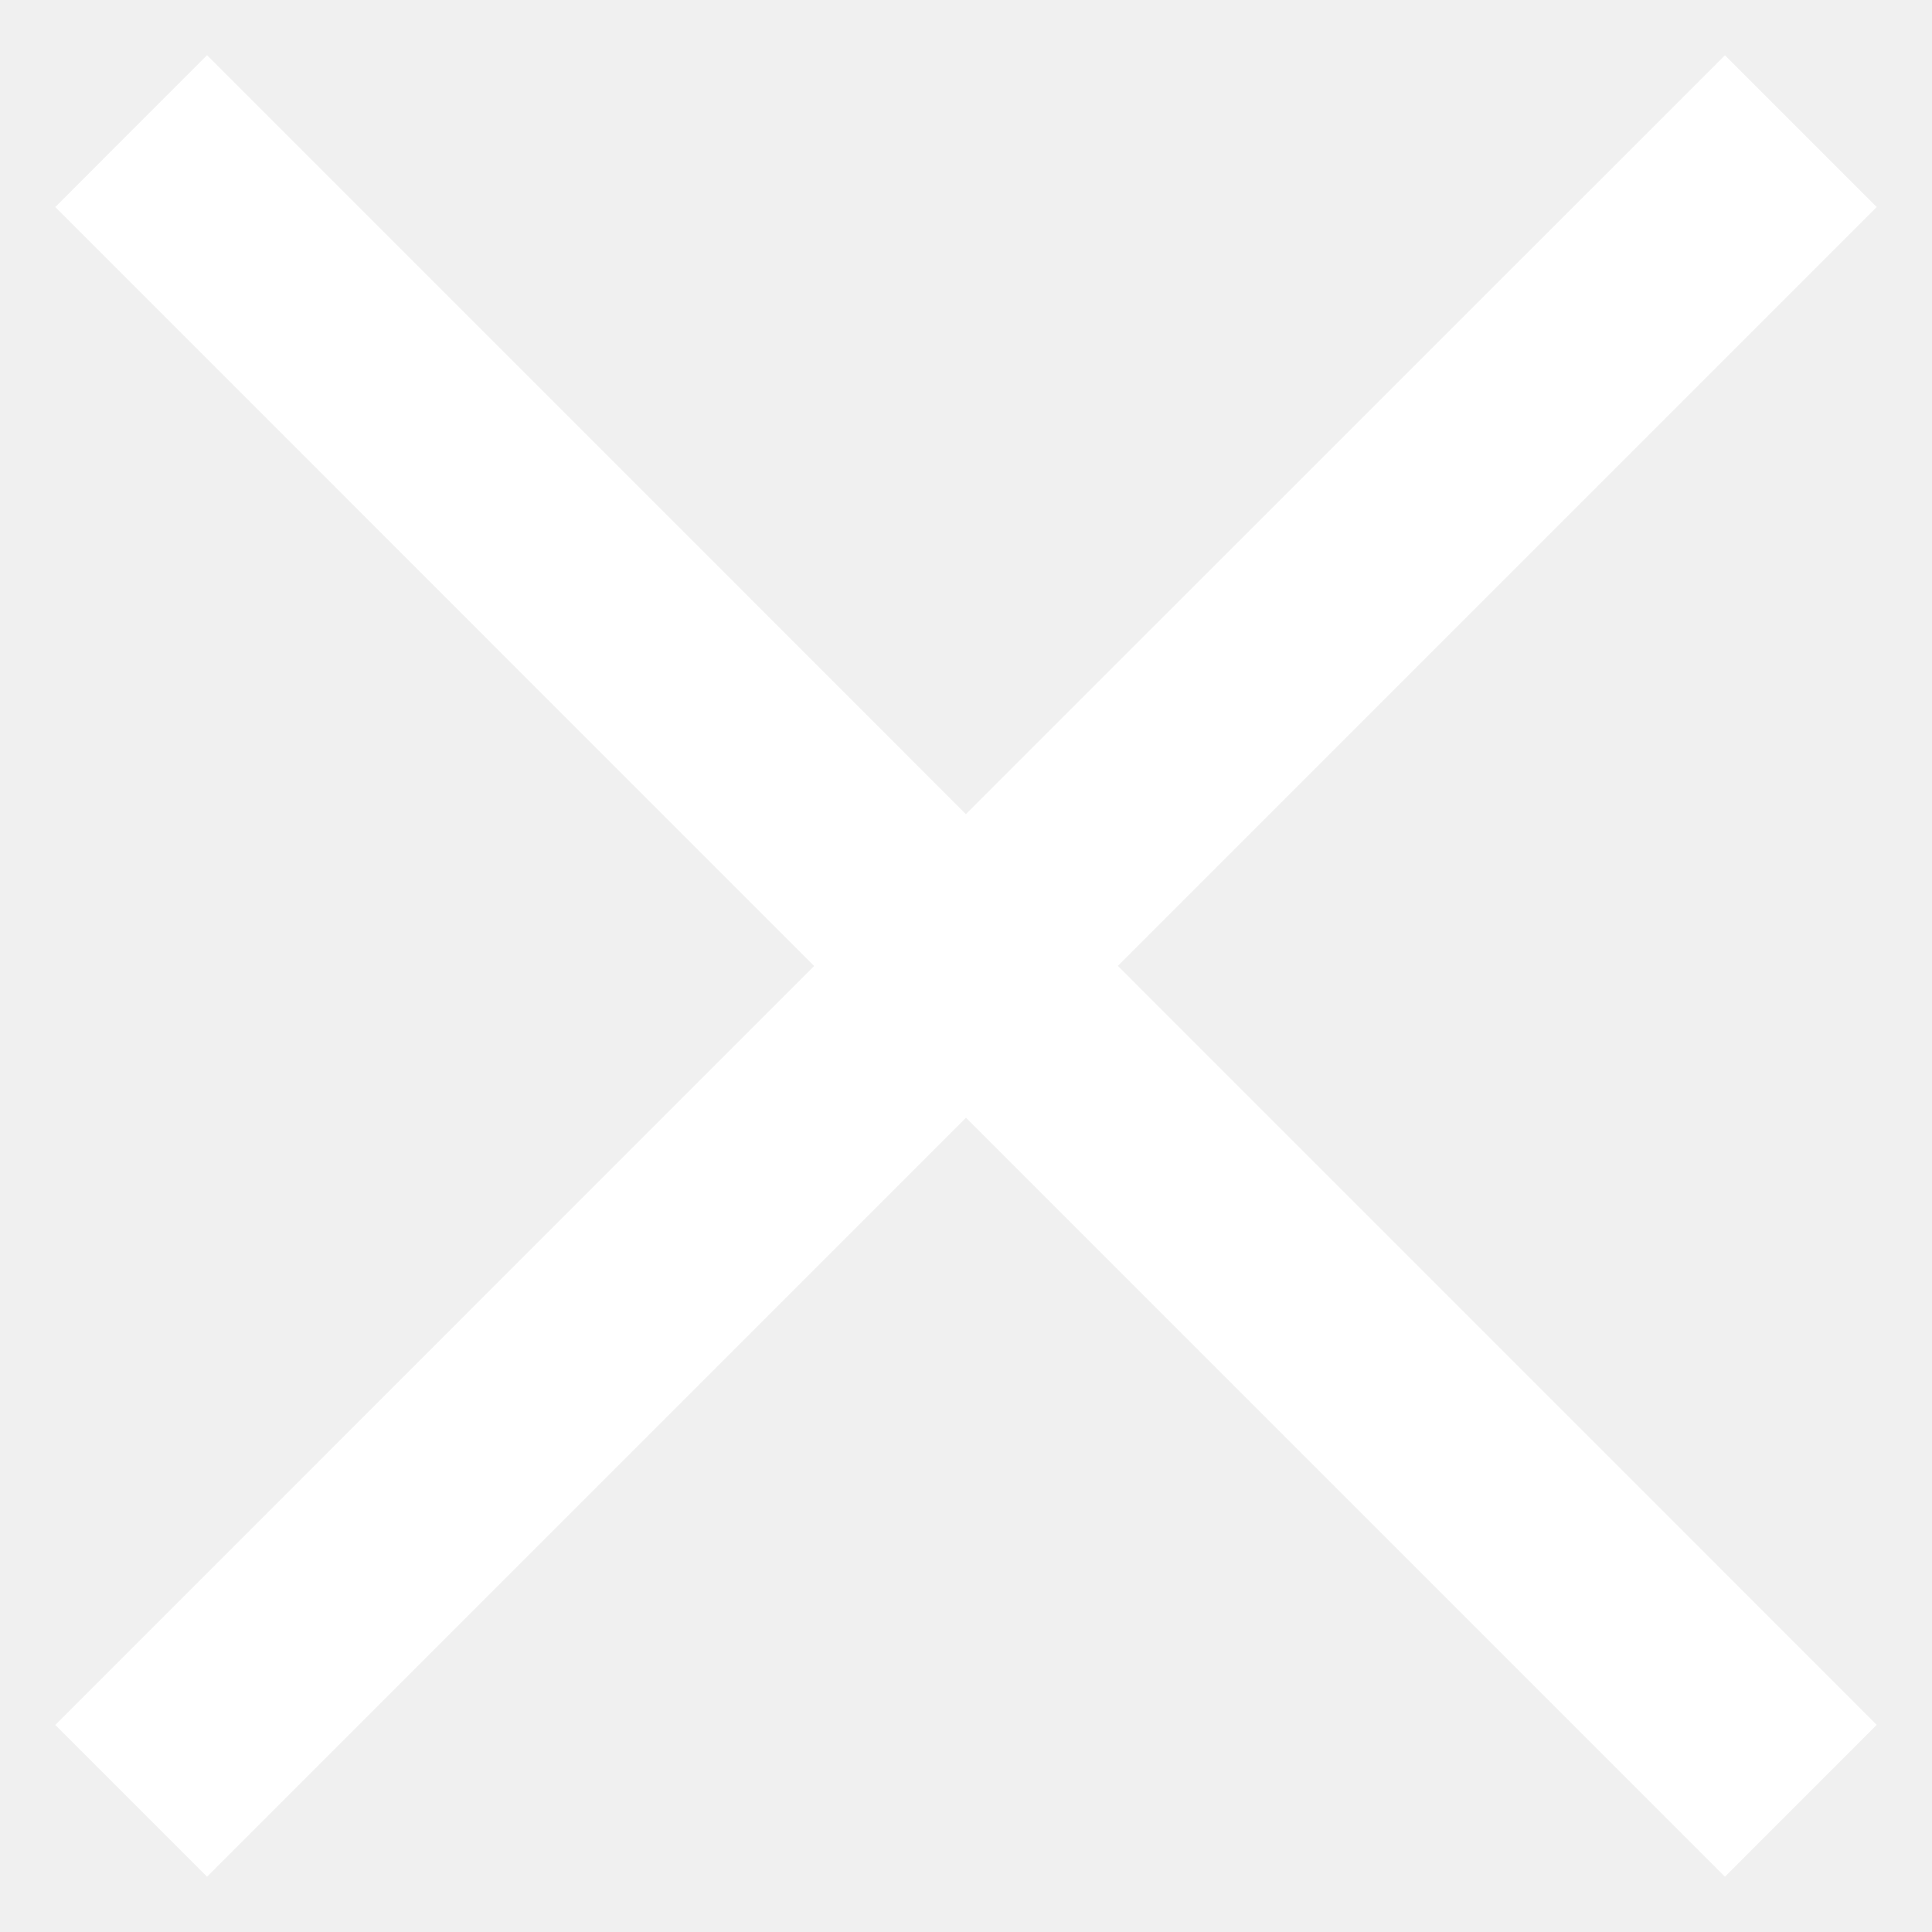
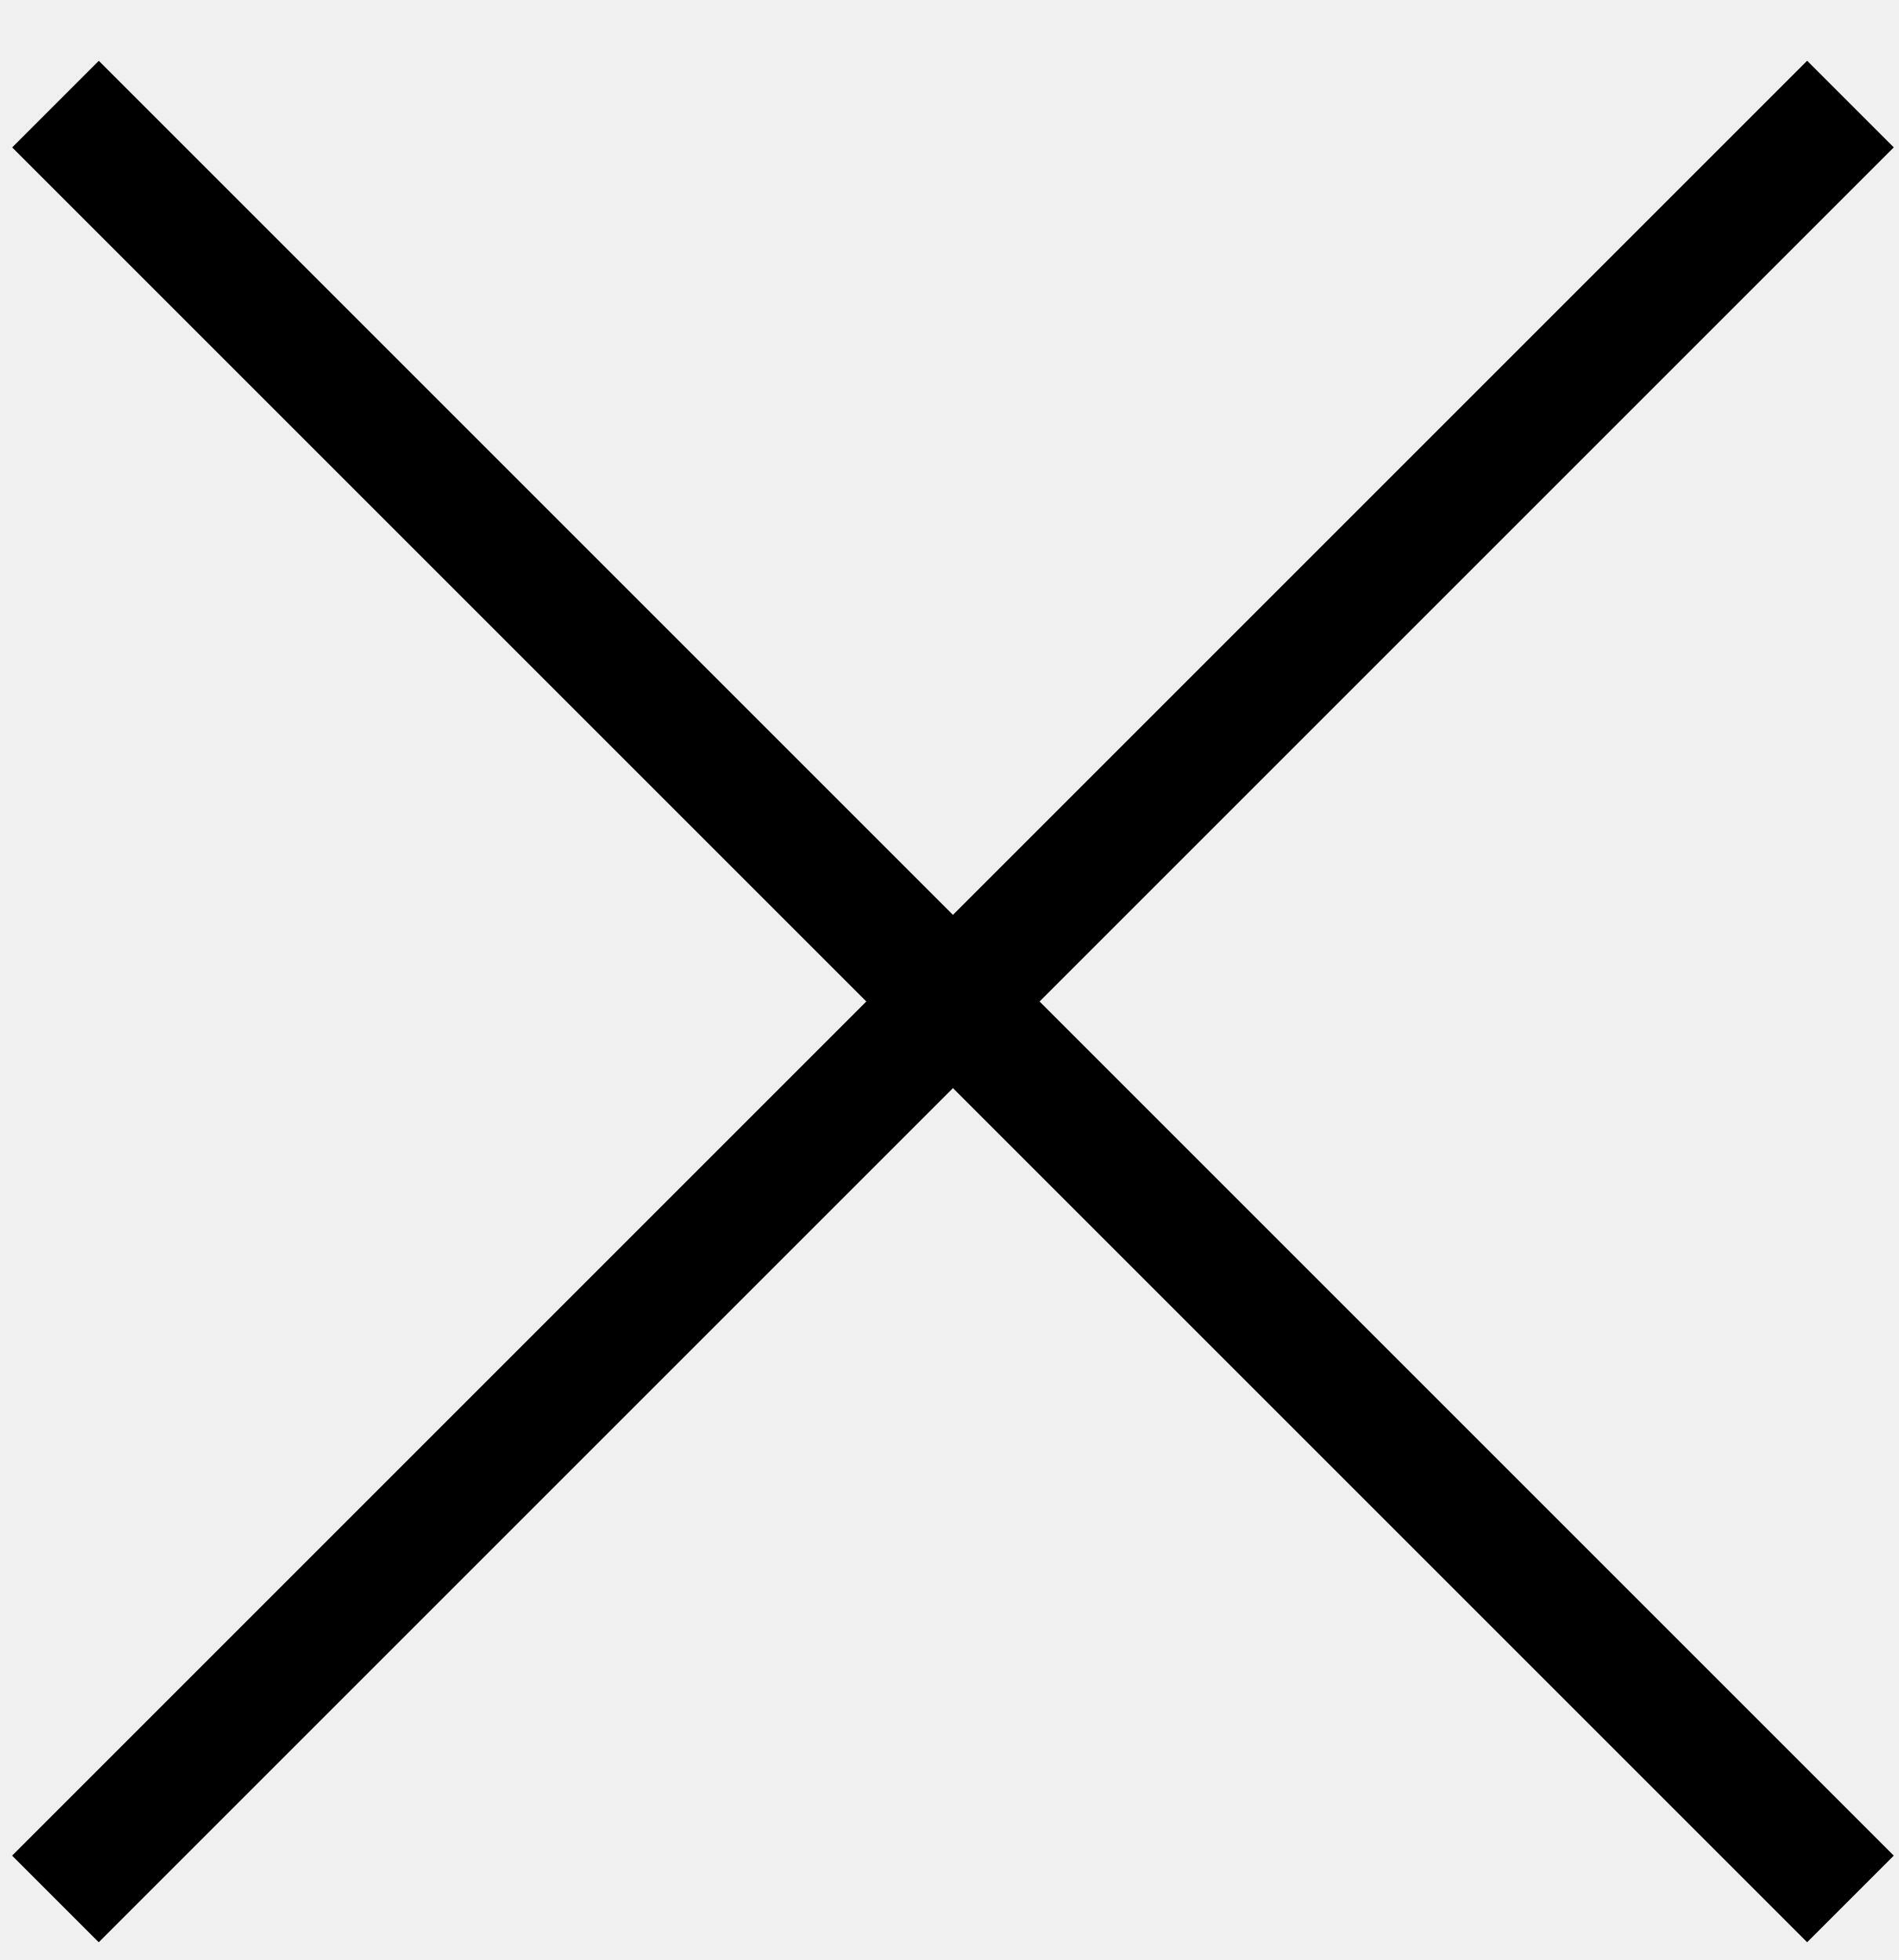
- <svg xmlns="http://www.w3.org/2000/svg" xmlns:xlink="http://www.w3.org/1999/xlink" width="18" height="18">
-   <defs>
-     <path id="a" d="M691.485 160.07l-1.414 1.415-7.071-7.071-7.071 7.071-1.414-1.414 7.07-7.071-7.07-7.071 1.414-1.415 7.07 7.071 7.072-7.07 1.414 1.414-7.07 7.07z" />
-   </defs>
-   <use fill="#fff" xlink:href="#a" transform="translate(-674 -144)" />
+ <svg xmlns="http://www.w3.org/2000/svg" width="31" height="32" fill="none">
+   <path d="M.906 1.7l29.303 29.303m0-29.304L.905 31.003" stroke="#000" stroke-width="2" />
</svg>
